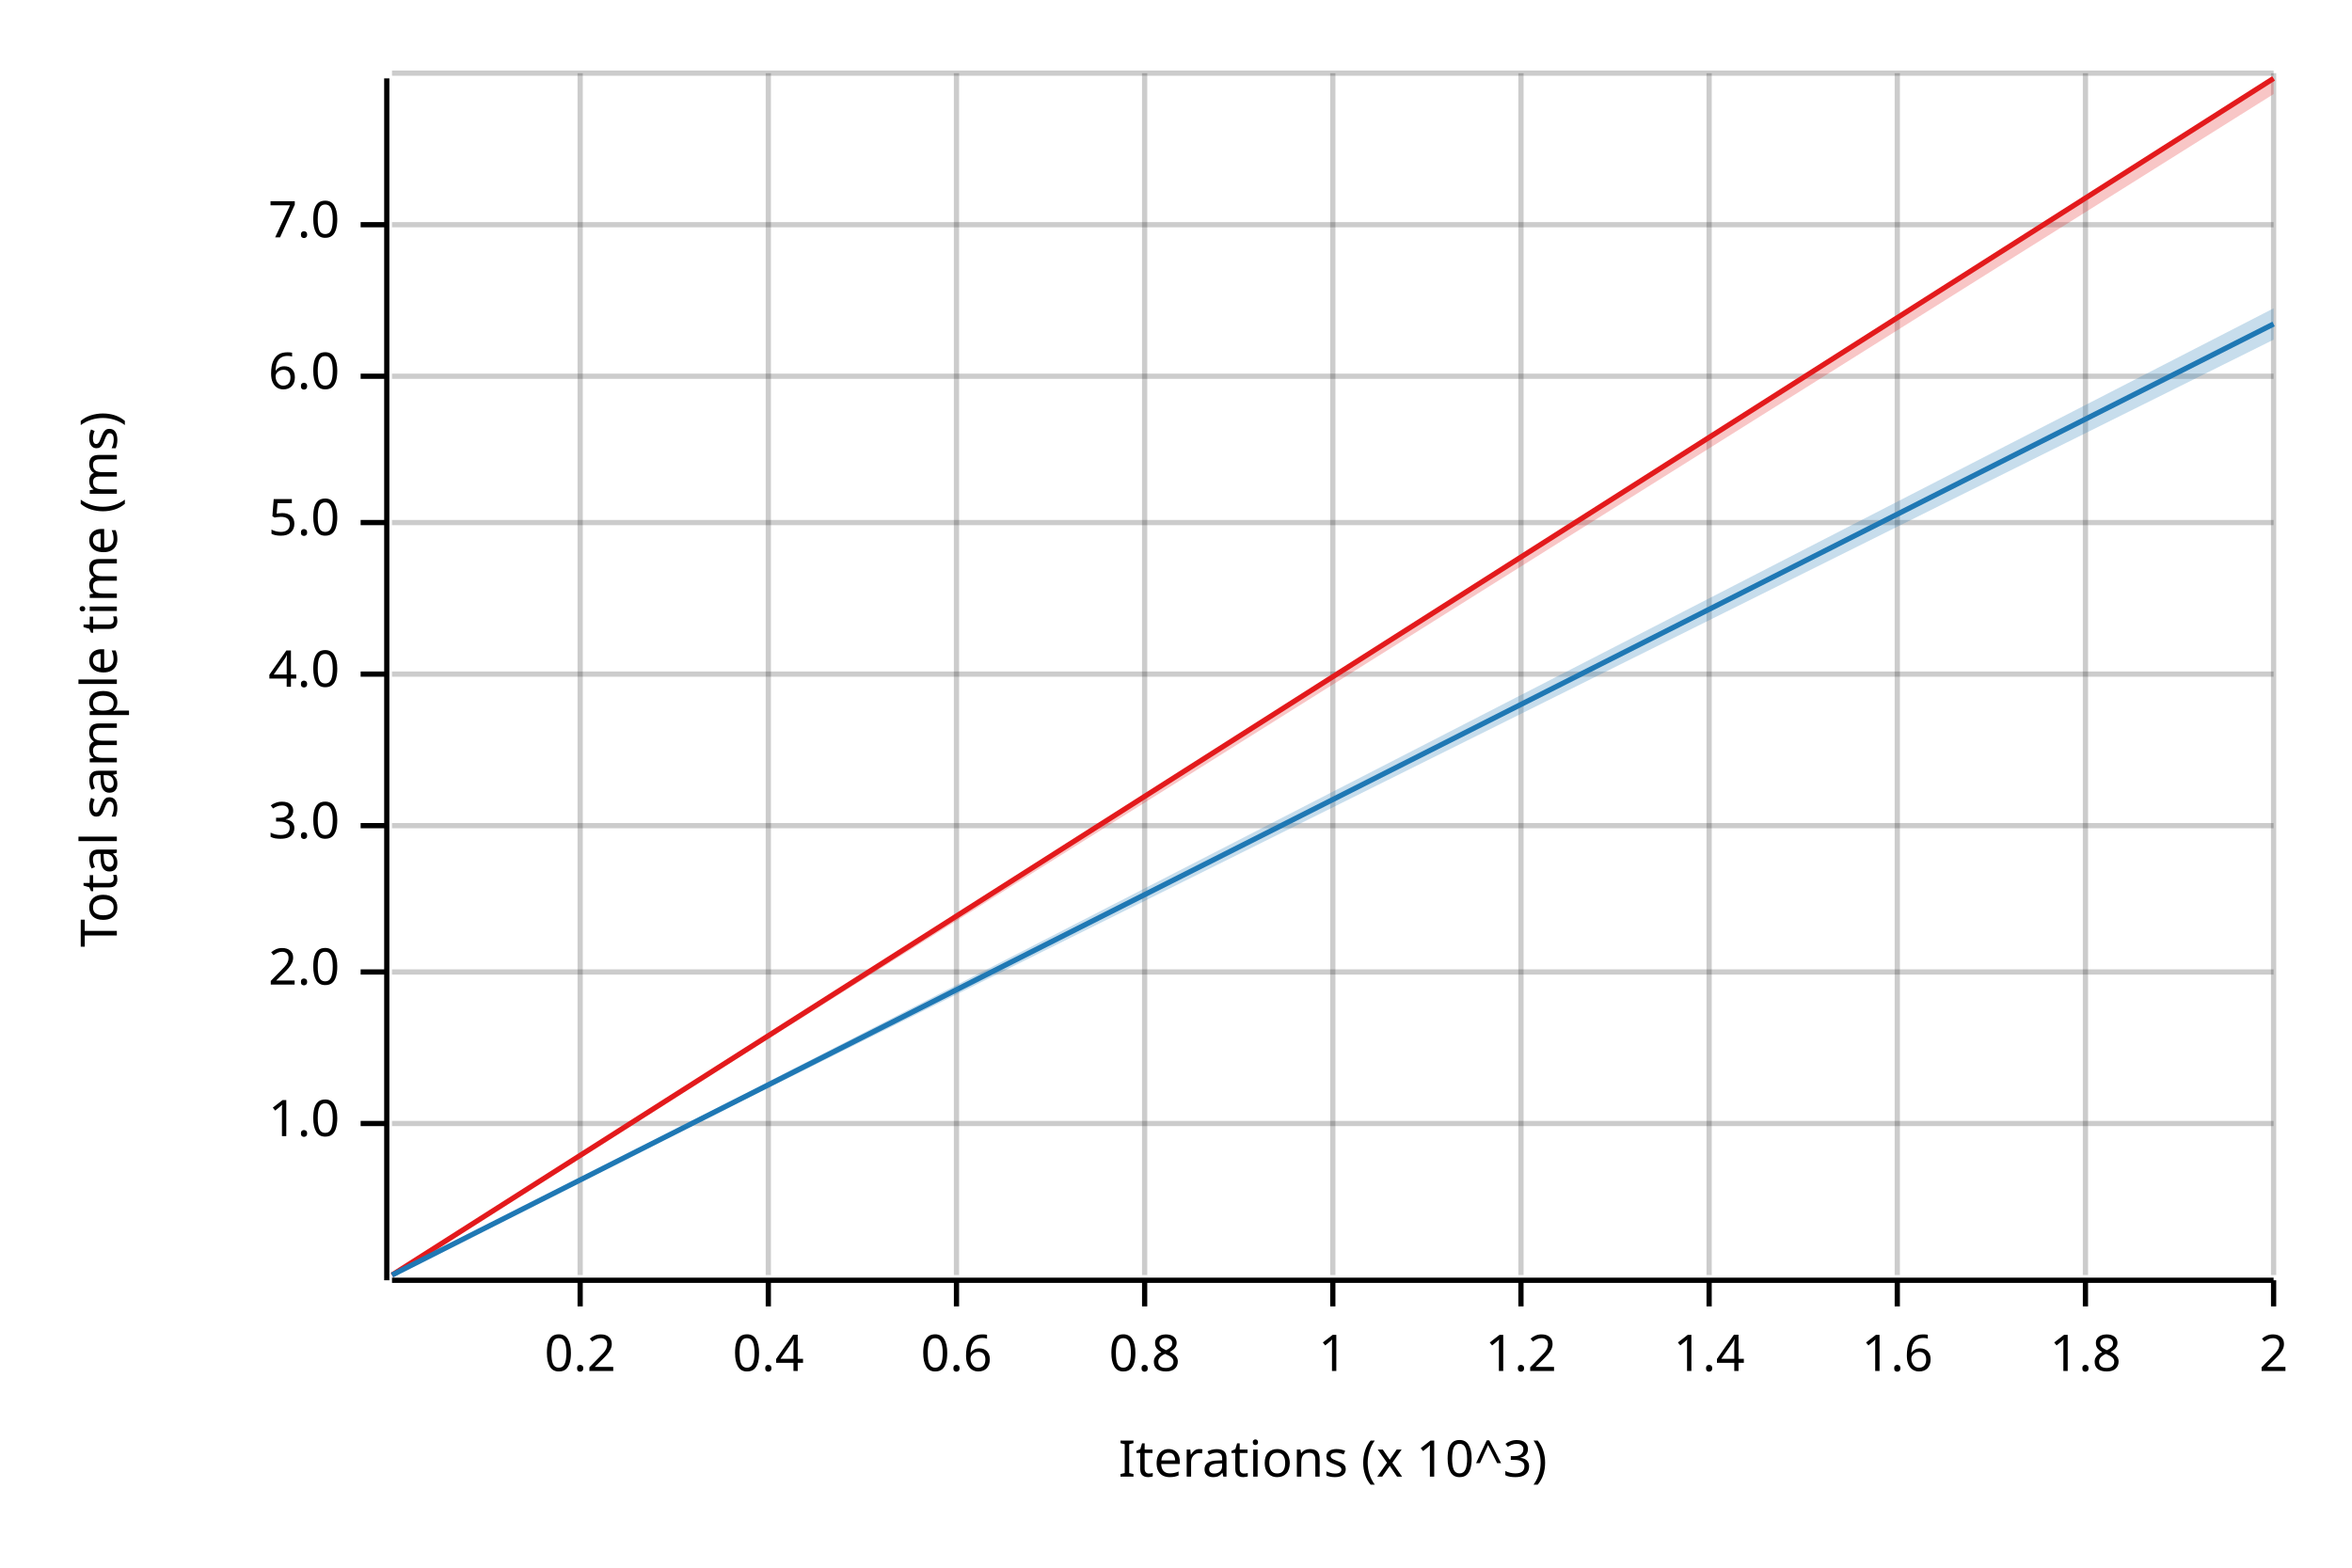
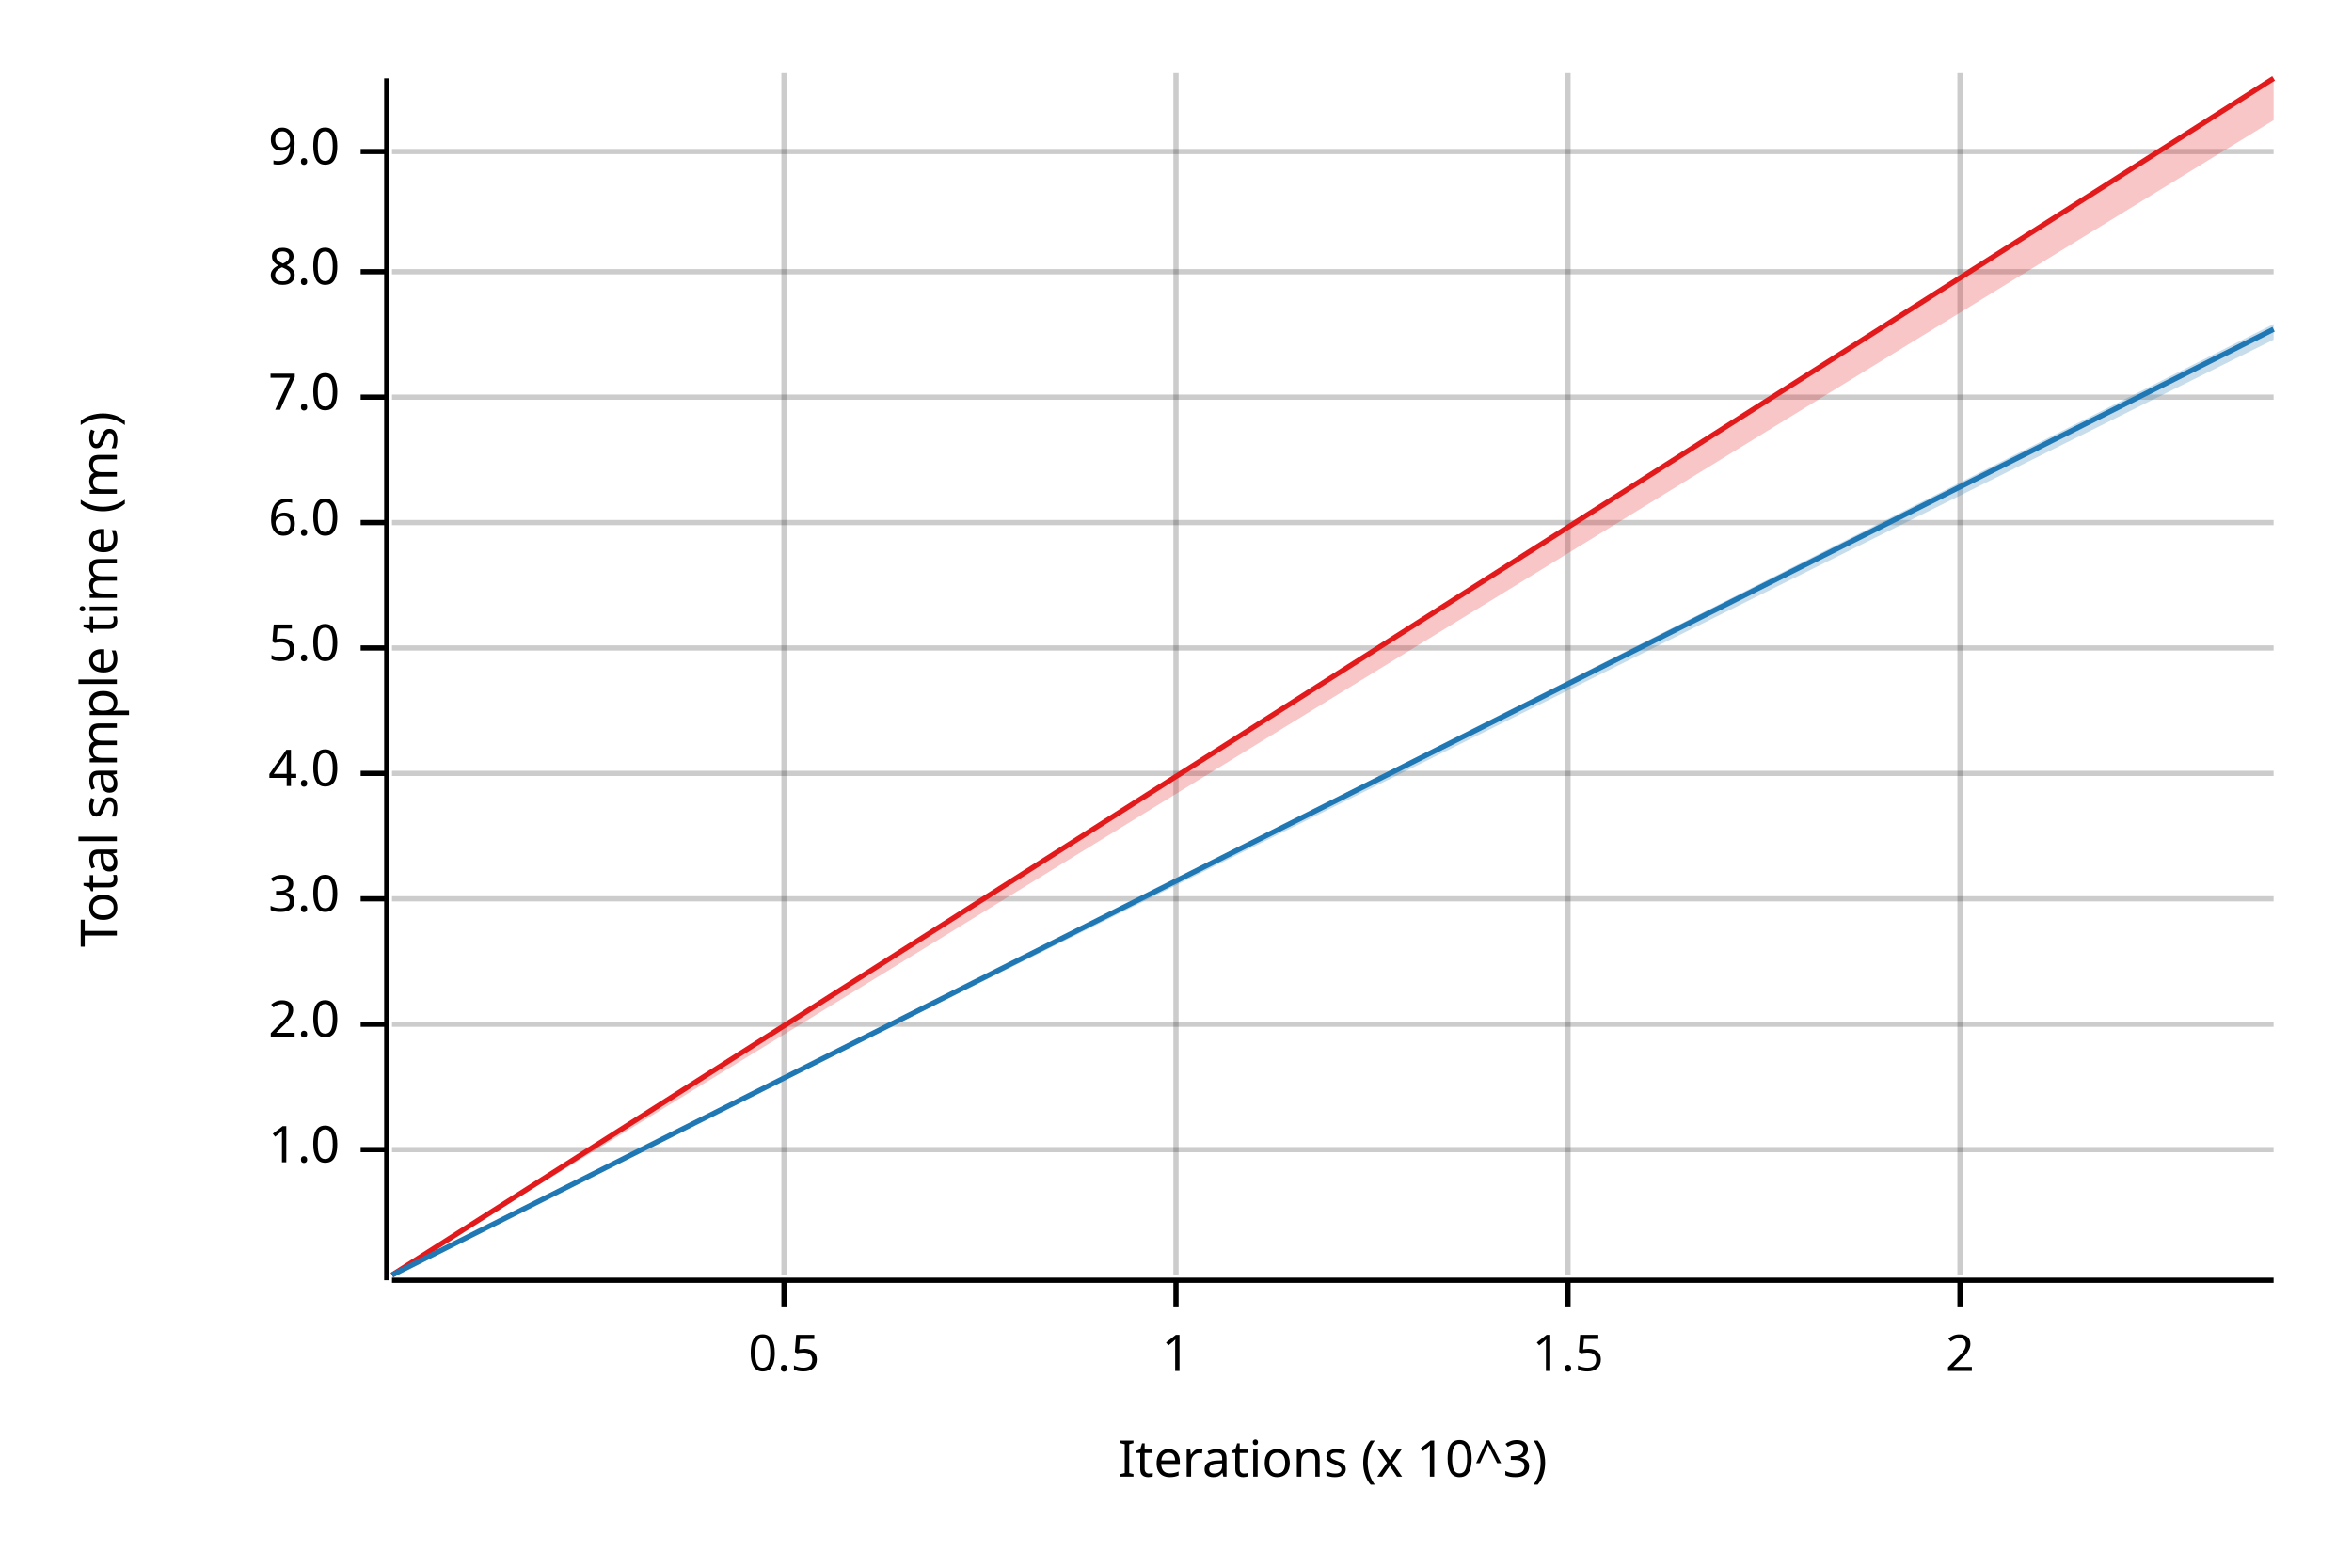
<svg xmlns="http://www.w3.org/2000/svg" width="450" height="300" viewBox="0 0 450 300">
  <text x="15" y="130" dy="0.76em" text-anchor="middle" font-family="sans-serif" font-size="9.677" opacity="1" fill="#000000" transform="rotate(270, 15, 130)">
Total sample time (ms)
</text>
  <text x="255" y="285" dy="-0.5ex" text-anchor="middle" font-family="sans-serif" font-size="9.677" opacity="1" fill="#000000">
Iterations (x 10^3)
</text>
-   <line opacity="0.2" stroke="#000000" stroke-width="1" x1="111" y1="244" x2="111" y2="14" />
-   <line opacity="0.2" stroke="#000000" stroke-width="1" x1="147" y1="244" x2="147" y2="14" />
-   <line opacity="0.2" stroke="#000000" stroke-width="1" x1="183" y1="244" x2="183" y2="14" />
-   <line opacity="0.2" stroke="#000000" stroke-width="1" x1="219" y1="244" x2="219" y2="14" />
-   <line opacity="0.2" stroke="#000000" stroke-width="1" x1="255" y1="244" x2="255" y2="14" />
-   <line opacity="0.2" stroke="#000000" stroke-width="1" x1="291" y1="244" x2="291" y2="14" />
-   <line opacity="0.2" stroke="#000000" stroke-width="1" x1="327" y1="244" x2="327" y2="14" />
-   <line opacity="0.2" stroke="#000000" stroke-width="1" x1="363" y1="244" x2="363" y2="14" />
-   <line opacity="0.2" stroke="#000000" stroke-width="1" x1="399" y1="244" x2="399" y2="14" />
-   <line opacity="0.2" stroke="#000000" stroke-width="1" x1="435" y1="244" x2="435" y2="14" />
-   <line opacity="0.2" stroke="#000000" stroke-width="1" x1="75" y1="215" x2="435" y2="215" />
-   <line opacity="0.2" stroke="#000000" stroke-width="1" x1="75" y1="186" x2="435" y2="186" />
-   <line opacity="0.2" stroke="#000000" stroke-width="1" x1="75" y1="158" x2="435" y2="158" />
-   <line opacity="0.2" stroke="#000000" stroke-width="1" x1="75" y1="129" x2="435" y2="129" />
+   <line opacity="0.2" stroke="#000000" stroke-width="1" x1="150" y1="244" x2="150" y2="14" />
+   <line opacity="0.2" stroke="#000000" stroke-width="1" x1="225" y1="244" x2="225" y2="14" />
+   <line opacity="0.2" stroke="#000000" stroke-width="1" x1="300" y1="244" x2="300" y2="14" />
+   <line opacity="0.2" stroke="#000000" stroke-width="1" x1="375" y1="244" x2="375" y2="14" />
+   <line opacity="0.2" stroke="#000000" stroke-width="1" x1="75" y1="220" x2="435" y2="220" />
+   <line opacity="0.2" stroke="#000000" stroke-width="1" x1="75" y1="196" x2="435" y2="196" />
+   <line opacity="0.2" stroke="#000000" stroke-width="1" x1="75" y1="172" x2="435" y2="172" />
+   <line opacity="0.2" stroke="#000000" stroke-width="1" x1="75" y1="148" x2="435" y2="148" />
+   <line opacity="0.2" stroke="#000000" stroke-width="1" x1="75" y1="124" x2="435" y2="124" />
  <line opacity="0.2" stroke="#000000" stroke-width="1" x1="75" y1="100" x2="435" y2="100" />
-   <line opacity="0.2" stroke="#000000" stroke-width="1" x1="75" y1="72" x2="435" y2="72" />
-   <line opacity="0.2" stroke="#000000" stroke-width="1" x1="75" y1="43" x2="435" y2="43" />
-   <line opacity="0.2" stroke="#000000" stroke-width="1" x1="75" y1="14" x2="435" y2="14" />
+   <line opacity="0.2" stroke="#000000" stroke-width="1" x1="75" y1="76" x2="435" y2="76" />
+   <line opacity="0.2" stroke="#000000" stroke-width="1" x1="75" y1="52" x2="435" y2="52" />
+   <line opacity="0.2" stroke="#000000" stroke-width="1" x1="75" y1="29" x2="435" y2="29" />
  <polyline fill="none" opacity="1" stroke="#000000" stroke-width="1" points="74,15 74,245 " />
-   <text x="65" y="215" dy="0.5ex" text-anchor="end" font-family="sans-serif" font-size="9.677" opacity="1" fill="#000000">
+   <text x="65" y="220" dy="0.5ex" text-anchor="end" font-family="sans-serif" font-size="9.677" opacity="1" fill="#000000">
1.0
</text>
-   <polyline fill="none" opacity="1" stroke="#000000" stroke-width="1" points="69,215 74,215 " />
-   <text x="65" y="186" dy="0.5ex" text-anchor="end" font-family="sans-serif" font-size="9.677" opacity="1" fill="#000000">
+   <polyline fill="none" opacity="1" stroke="#000000" stroke-width="1" points="69,220 74,220 " />
+   <text x="65" y="196" dy="0.5ex" text-anchor="end" font-family="sans-serif" font-size="9.677" opacity="1" fill="#000000">
2.0
</text>
-   <polyline fill="none" opacity="1" stroke="#000000" stroke-width="1" points="69,186 74,186 " />
-   <text x="65" y="158" dy="0.5ex" text-anchor="end" font-family="sans-serif" font-size="9.677" opacity="1" fill="#000000">
+   <polyline fill="none" opacity="1" stroke="#000000" stroke-width="1" points="69,196 74,196 " />
+   <text x="65" y="172" dy="0.5ex" text-anchor="end" font-family="sans-serif" font-size="9.677" opacity="1" fill="#000000">
3.0
</text>
-   <polyline fill="none" opacity="1" stroke="#000000" stroke-width="1" points="69,158 74,158 " />
-   <text x="65" y="129" dy="0.5ex" text-anchor="end" font-family="sans-serif" font-size="9.677" opacity="1" fill="#000000">
+   <polyline fill="none" opacity="1" stroke="#000000" stroke-width="1" points="69,172 74,172 " />
+   <text x="65" y="148" dy="0.5ex" text-anchor="end" font-family="sans-serif" font-size="9.677" opacity="1" fill="#000000">
4.0
</text>
-   <polyline fill="none" opacity="1" stroke="#000000" stroke-width="1" points="69,129 74,129 " />
-   <text x="65" y="100" dy="0.5ex" text-anchor="end" font-family="sans-serif" font-size="9.677" opacity="1" fill="#000000">
+   <polyline fill="none" opacity="1" stroke="#000000" stroke-width="1" points="69,148 74,148 " />
+   <text x="65" y="124" dy="0.5ex" text-anchor="end" font-family="sans-serif" font-size="9.677" opacity="1" fill="#000000">
5.0
</text>
-   <polyline fill="none" opacity="1" stroke="#000000" stroke-width="1" points="69,100 74,100 " />
-   <text x="65" y="72" dy="0.5ex" text-anchor="end" font-family="sans-serif" font-size="9.677" opacity="1" fill="#000000">
+   <polyline fill="none" opacity="1" stroke="#000000" stroke-width="1" points="69,124 74,124 " />
+   <text x="65" y="100" dy="0.5ex" text-anchor="end" font-family="sans-serif" font-size="9.677" opacity="1" fill="#000000">
6.0
</text>
-   <polyline fill="none" opacity="1" stroke="#000000" stroke-width="1" points="69,72 74,72 " />
-   <text x="65" y="43" dy="0.5ex" text-anchor="end" font-family="sans-serif" font-size="9.677" opacity="1" fill="#000000">
+   <polyline fill="none" opacity="1" stroke="#000000" stroke-width="1" points="69,100 74,100 " />
+   <text x="65" y="76" dy="0.5ex" text-anchor="end" font-family="sans-serif" font-size="9.677" opacity="1" fill="#000000">
7.0
</text>
-   <polyline fill="none" opacity="1" stroke="#000000" stroke-width="1" points="69,43 74,43 " />
+   <polyline fill="none" opacity="1" stroke="#000000" stroke-width="1" points="69,76 74,76 " />
+   <text x="65" y="52" dy="0.5ex" text-anchor="end" font-family="sans-serif" font-size="9.677" opacity="1" fill="#000000">
+ 8.0
+ </text>
+   <polyline fill="none" opacity="1" stroke="#000000" stroke-width="1" points="69,52 74,52 " />
+   <text x="65" y="29" dy="0.5ex" text-anchor="end" font-family="sans-serif" font-size="9.677" opacity="1" fill="#000000">
+ 9.0
+ </text>
+   <polyline fill="none" opacity="1" stroke="#000000" stroke-width="1" points="69,29 74,29 " />
  <polyline fill="none" opacity="1" stroke="#000000" stroke-width="1" points="75,245 435,245 " />
-   <text x="111" y="255" dy="0.76em" text-anchor="middle" font-family="sans-serif" font-size="9.677" opacity="1" fill="#000000">
- 0.2
+   <text x="150" y="255" dy="0.76em" text-anchor="middle" font-family="sans-serif" font-size="9.677" opacity="1" fill="#000000">
+ 0.5
</text>
-   <polyline fill="none" opacity="1" stroke="#000000" stroke-width="1" points="111,245 111,250 " />
-   <text x="147" y="255" dy="0.76em" text-anchor="middle" font-family="sans-serif" font-size="9.677" opacity="1" fill="#000000">
- 0.4
- </text>
-   <polyline fill="none" opacity="1" stroke="#000000" stroke-width="1" points="147,245 147,250 " />
-   <text x="183" y="255" dy="0.76em" text-anchor="middle" font-family="sans-serif" font-size="9.677" opacity="1" fill="#000000">
- 0.6
- </text>
-   <polyline fill="none" opacity="1" stroke="#000000" stroke-width="1" points="183,245 183,250 " />
-   <text x="219" y="255" dy="0.76em" text-anchor="middle" font-family="sans-serif" font-size="9.677" opacity="1" fill="#000000">
- 0.8
- </text>
-   <polyline fill="none" opacity="1" stroke="#000000" stroke-width="1" points="219,245 219,250 " />
-   <text x="255" y="255" dy="0.76em" text-anchor="middle" font-family="sans-serif" font-size="9.677" opacity="1" fill="#000000">
+   <polyline fill="none" opacity="1" stroke="#000000" stroke-width="1" points="150,245 150,250 " />
+   <text x="225" y="255" dy="0.76em" text-anchor="middle" font-family="sans-serif" font-size="9.677" opacity="1" fill="#000000">
1
</text>
-   <polyline fill="none" opacity="1" stroke="#000000" stroke-width="1" points="255,245 255,250 " />
-   <text x="291" y="255" dy="0.76em" text-anchor="middle" font-family="sans-serif" font-size="9.677" opacity="1" fill="#000000">
- 1.2
+   <polyline fill="none" opacity="1" stroke="#000000" stroke-width="1" points="225,245 225,250 " />
+   <text x="300" y="255" dy="0.76em" text-anchor="middle" font-family="sans-serif" font-size="9.677" opacity="1" fill="#000000">
+ 1.5
</text>
-   <polyline fill="none" opacity="1" stroke="#000000" stroke-width="1" points="291,245 291,250 " />
-   <text x="327" y="255" dy="0.76em" text-anchor="middle" font-family="sans-serif" font-size="9.677" opacity="1" fill="#000000">
- 1.4
- </text>
-   <polyline fill="none" opacity="1" stroke="#000000" stroke-width="1" points="327,245 327,250 " />
-   <text x="363" y="255" dy="0.76em" text-anchor="middle" font-family="sans-serif" font-size="9.677" opacity="1" fill="#000000">
- 1.6
- </text>
-   <polyline fill="none" opacity="1" stroke="#000000" stroke-width="1" points="363,245 363,250 " />
-   <text x="399" y="255" dy="0.76em" text-anchor="middle" font-family="sans-serif" font-size="9.677" opacity="1" fill="#000000">
- 1.8
- </text>
-   <polyline fill="none" opacity="1" stroke="#000000" stroke-width="1" points="399,245 399,250 " />
-   <text x="435" y="255" dy="0.76em" text-anchor="middle" font-family="sans-serif" font-size="9.677" opacity="1" fill="#000000">
+   <polyline fill="none" opacity="1" stroke="#000000" stroke-width="1" points="300,245 300,250 " />
+   <text x="375" y="255" dy="0.76em" text-anchor="middle" font-family="sans-serif" font-size="9.677" opacity="1" fill="#000000">
2
</text>
-   <polyline fill="none" opacity="1" stroke="#000000" stroke-width="1" points="435,245 435,250 " />
+   <polyline fill="none" opacity="1" stroke="#000000" stroke-width="1" points="375,245 375,250 " />
  <polyline fill="none" opacity="1" stroke="#E31A1C" stroke-width="1" points="75,244 435,15 " />
-   <polygon opacity="0.25" fill="#E31A1C" points="75,244 435,18 435,15 " />
-   <polyline fill="none" opacity="1" stroke="#1F78B4" stroke-width="1" points="75,244 435,62 " />
-   <polygon opacity="0.25" fill="#1F78B4" points="75,244 435,65 435,59 " />
+   <polygon opacity="0.25" fill="#E31A1C" points="75,244 435,23 435,15 " />
+   <polyline fill="none" opacity="1" stroke="#1F78B4" stroke-width="1" points="75,244 435,63 " />
+   <polygon opacity="0.25" fill="#1F78B4" points="75,244 435,65 435,62 " />
</svg>
